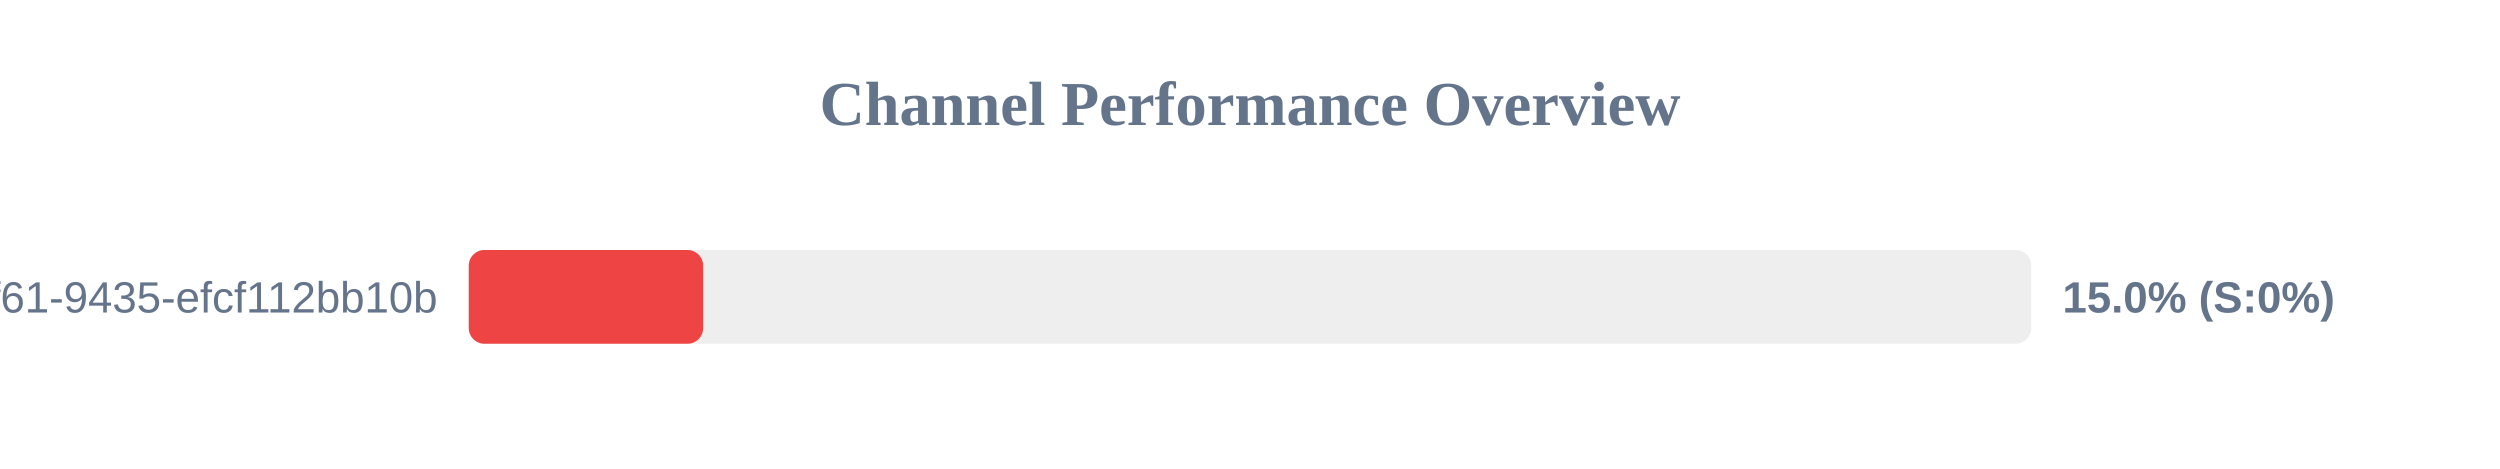
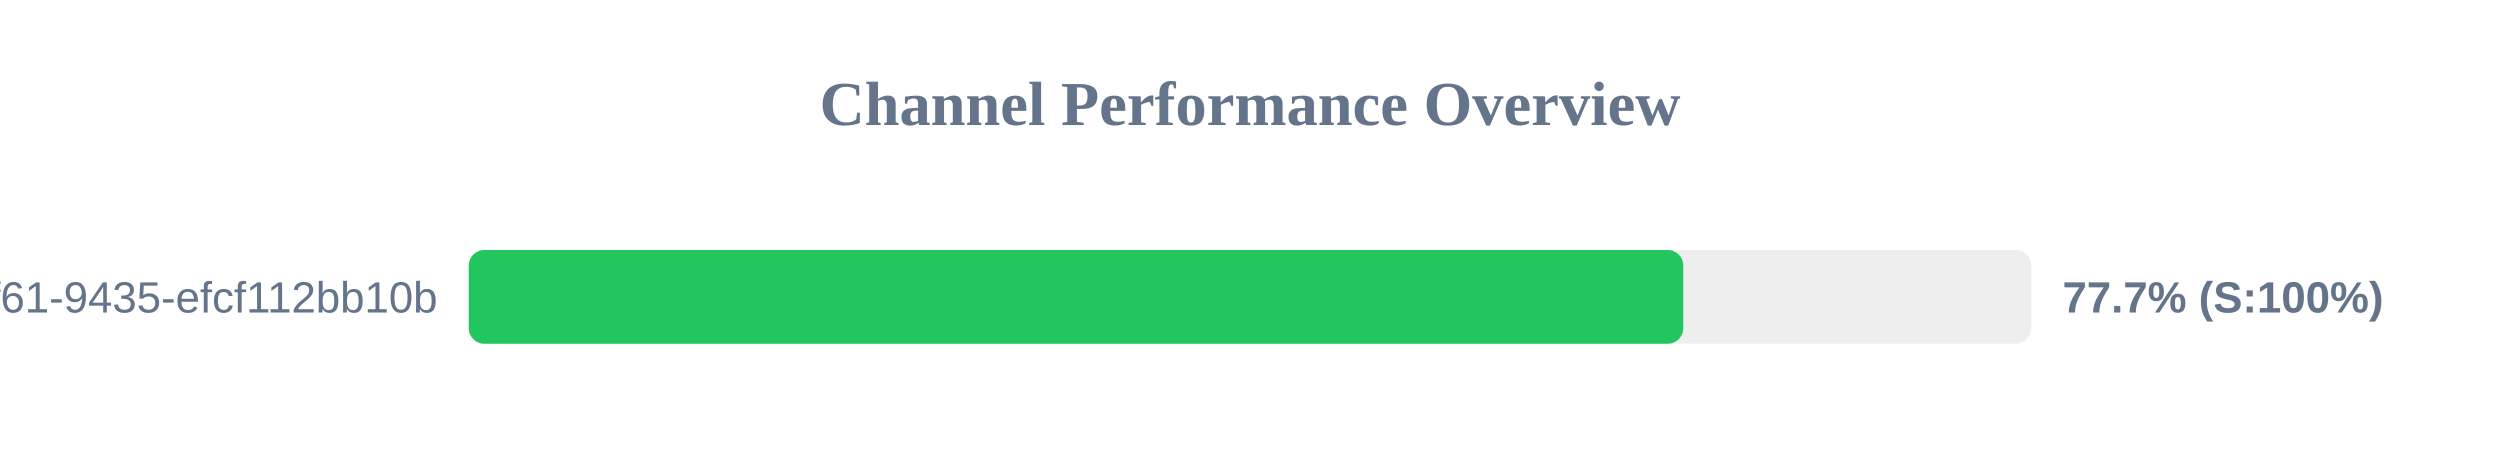
<svg xmlns="http://www.w3.org/2000/svg" width="800" height="150" version="1.1">
  <style>
        .row { font: 14px Arial; fill: #64748b; }
        .score { font: bold 14px Arial; fill: #64748b; }
    </style>
  <text x="400" y="40" text-anchor="middle" font-size="20px" font-weight="bold" fill="#64748b">Channel Performance Overview</text>
  <rect x="150" y="80" width="500" height="30" fill="#eee" rx="5" />
-   <rect x="150" y="80" width="75.0" height="30" fill="#ef4444" rx="5" />
+   <rect x="150" y="80" width="388.65" height="30" fill="#22c55e" rx="5" />
  <text x="140" y="100" text-anchor="end" class="row">?uuid=07c122ad-50b2-4f61-9435-efcf112bb10b</text>
-   <text x="660" y="100" text-anchor="start" class="score">15.0% (S:0%)</text>
+   <text x="660" y="100" text-anchor="start" class="score">77.7% (S:100%)</text>
</svg>
